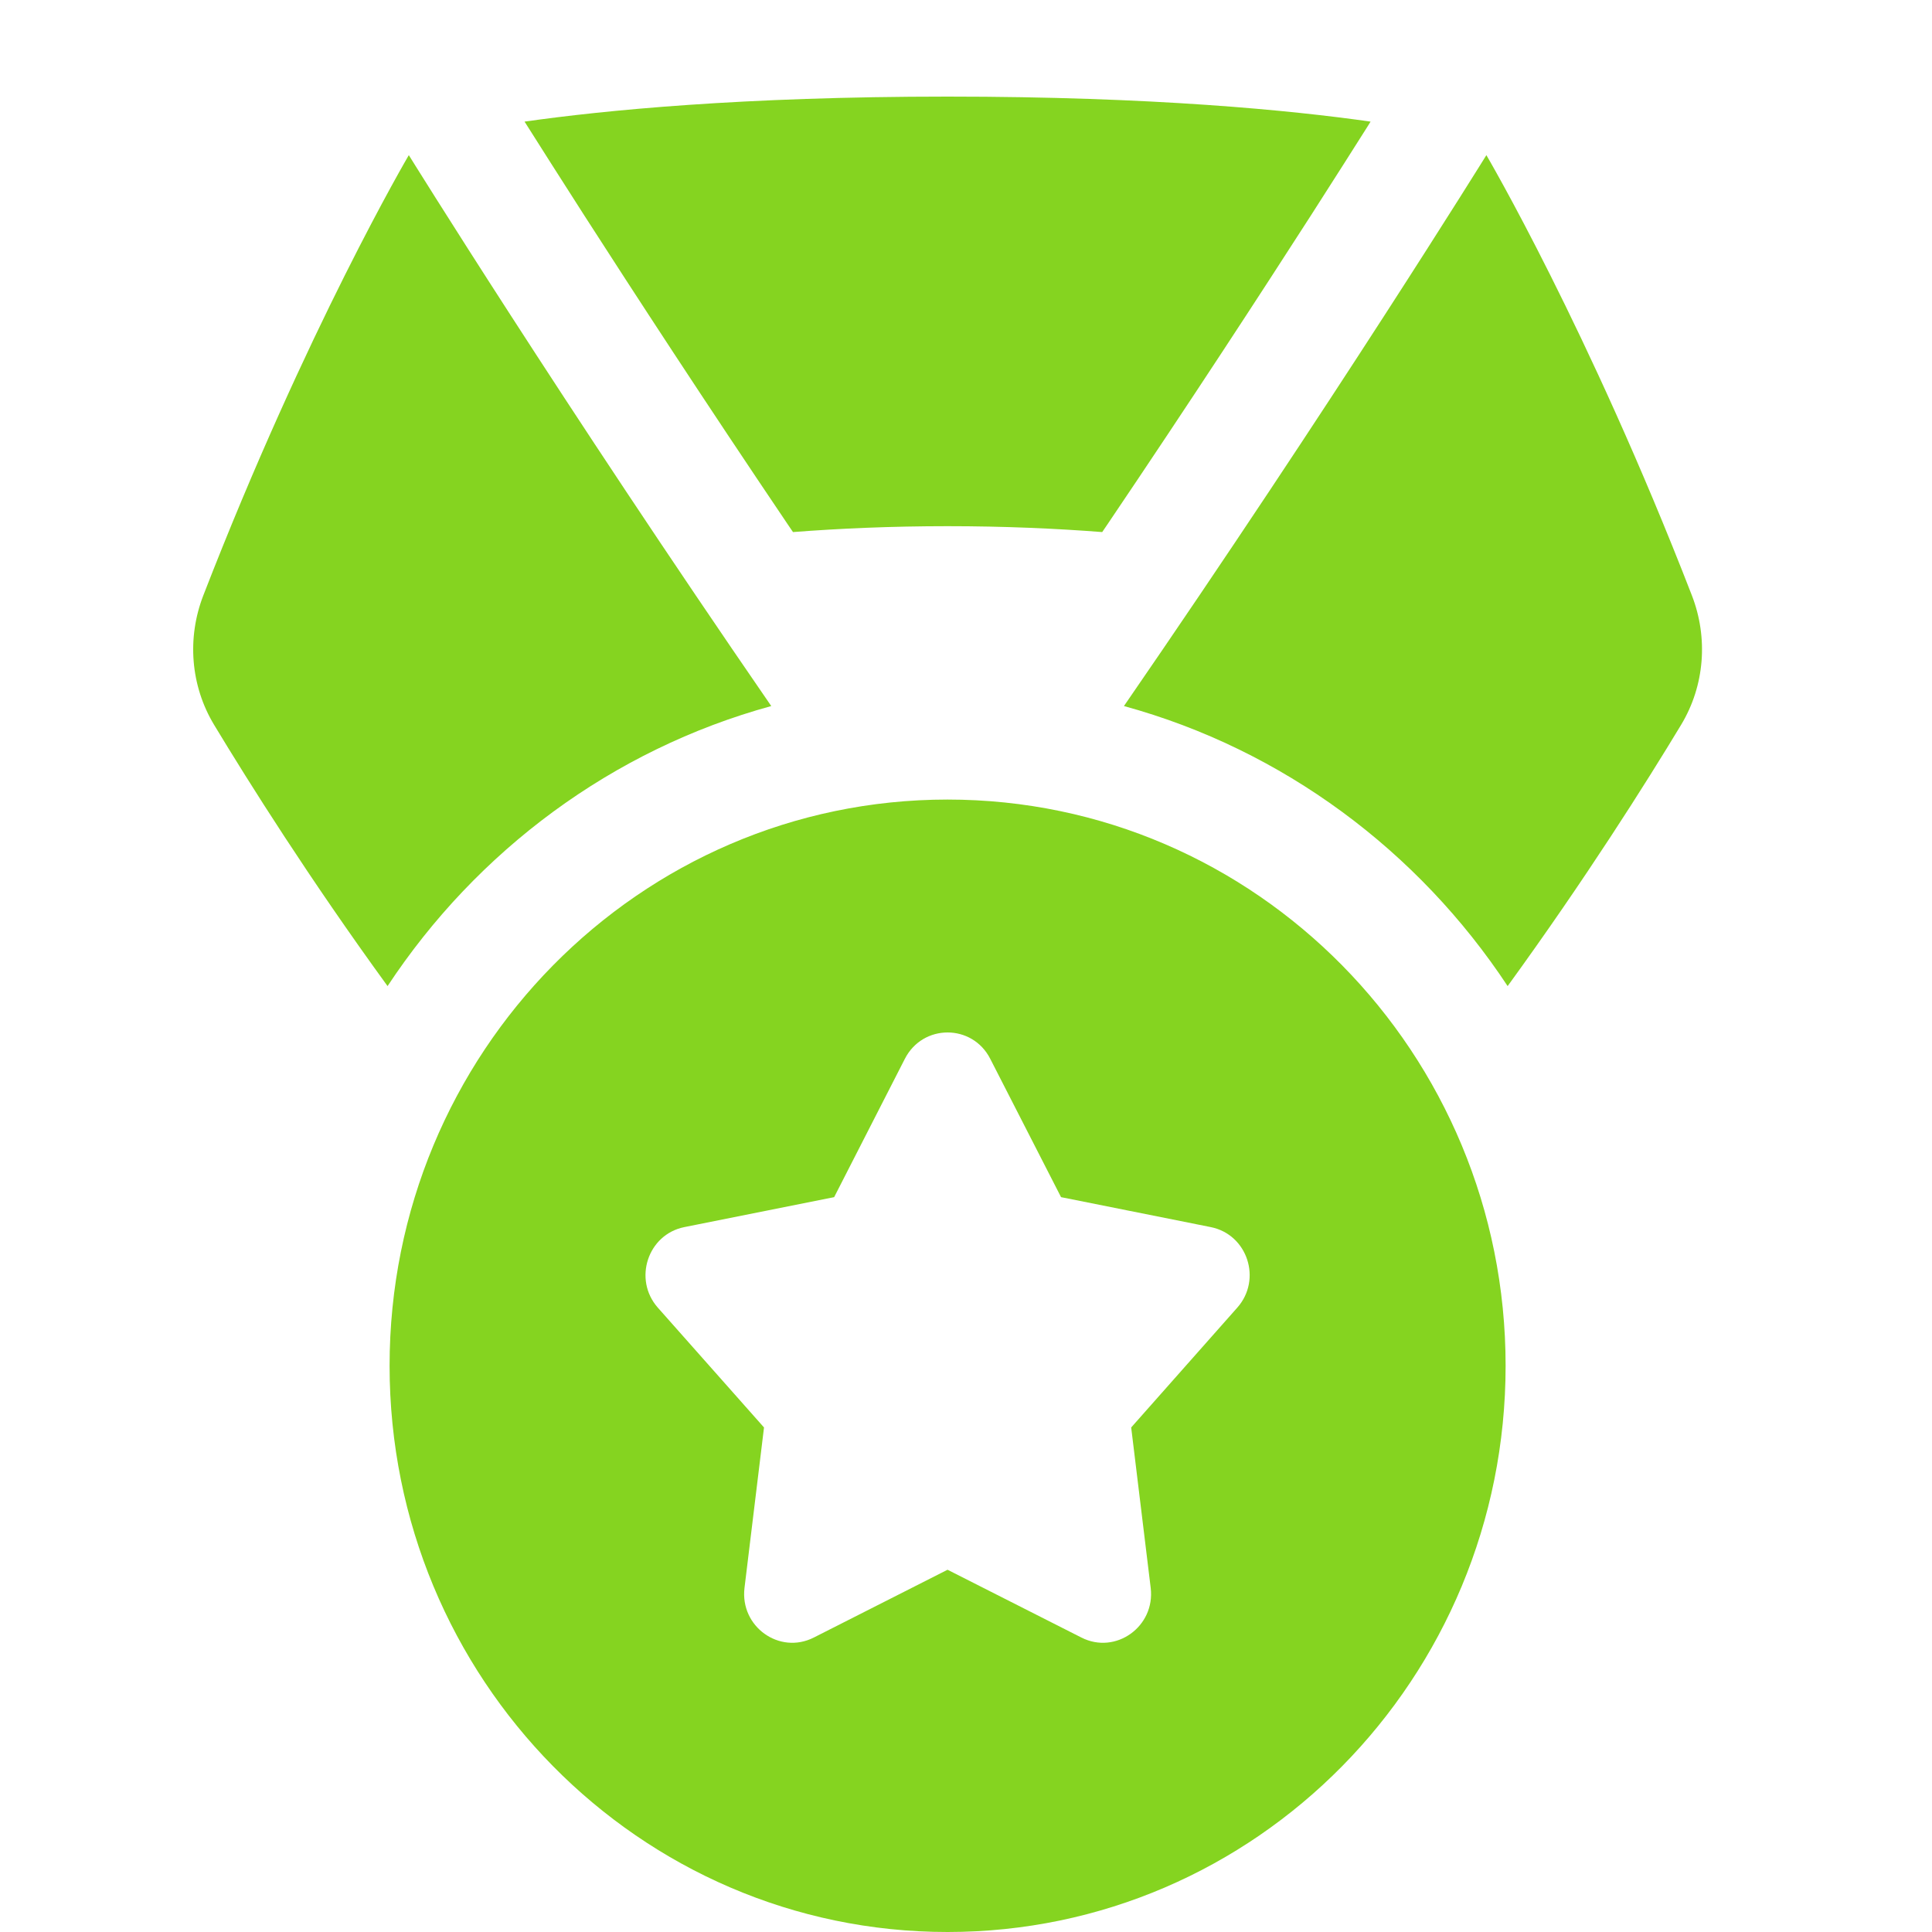
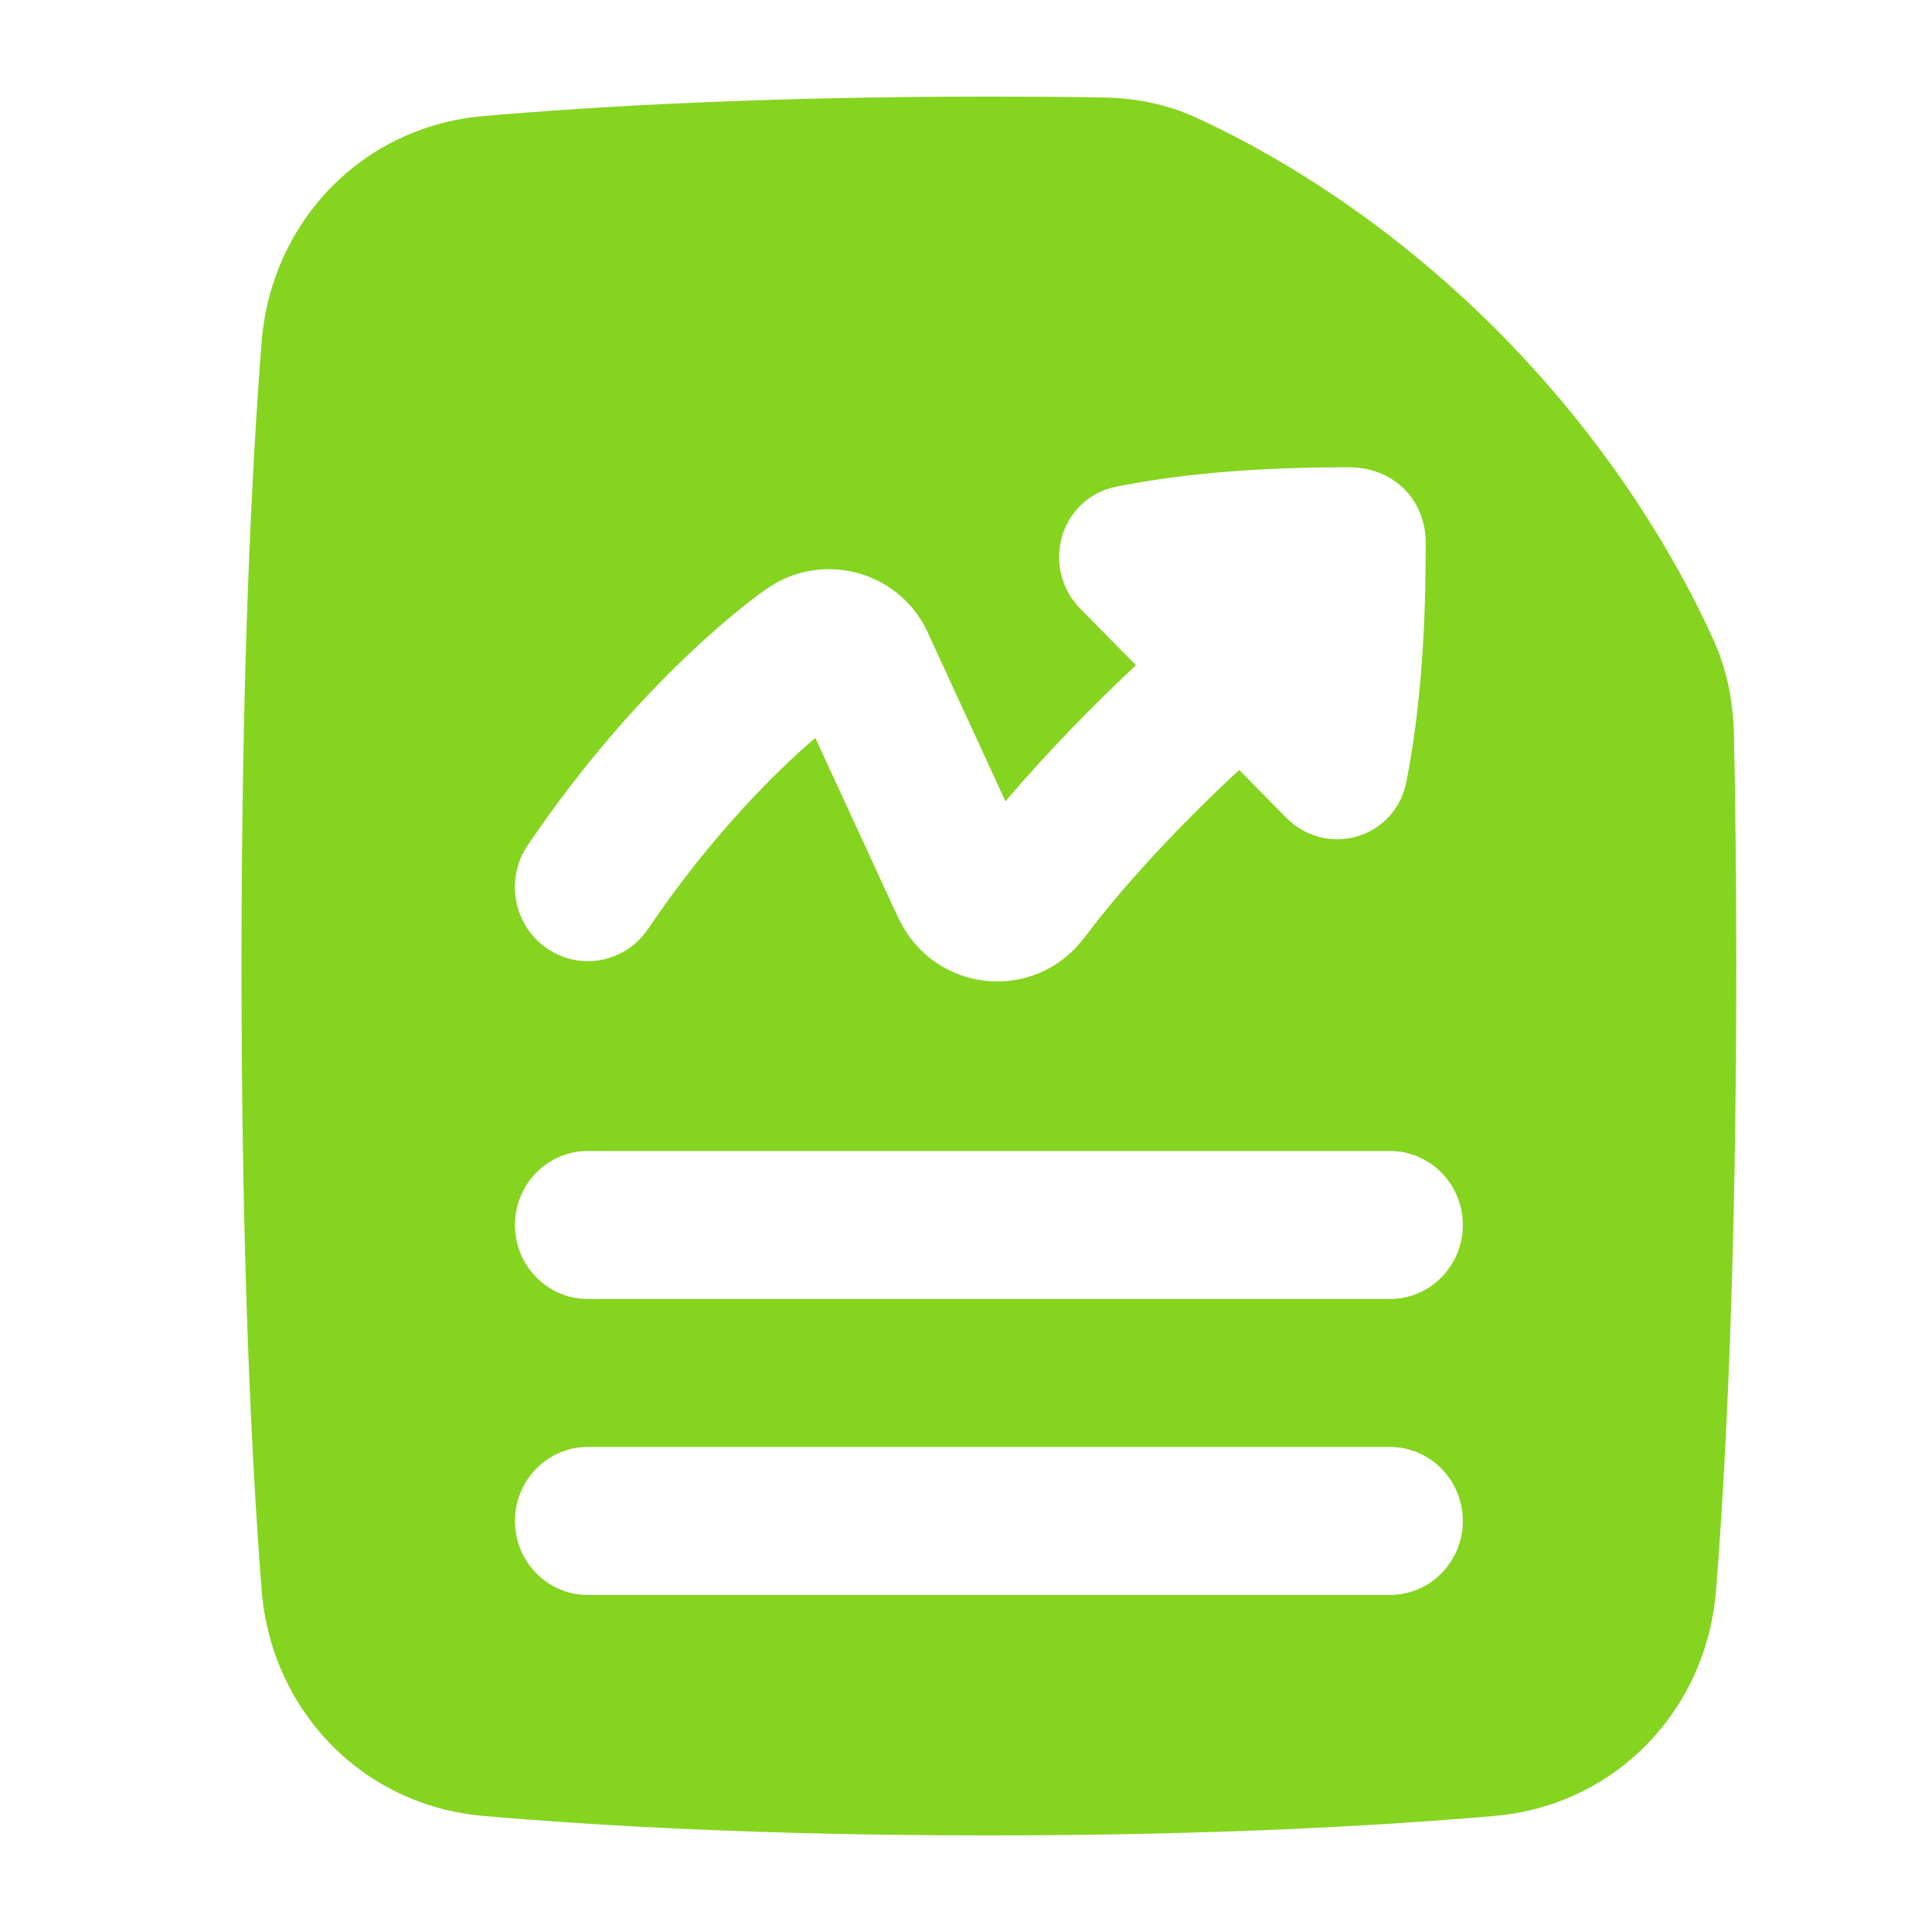
<svg xmlns="http://www.w3.org/2000/svg" width="20" height="20" viewBox="0 0 20 20" fill="none">
-   <path fill-rule="evenodd" clip-rule="evenodd" d="M14.188 1.259L14.166 1.295C14.028 1.513 13.826 1.832 13.57 2.231C13.057 3.029 12.328 4.149 11.463 5.43L11.41 5.508C10.933 5.471 10.395 5.447 9.809 5.447C9.223 5.447 8.686 5.471 8.209 5.508L8.156 5.43C7.291 4.149 6.562 3.029 6.049 2.231C5.793 1.832 5.591 1.513 5.453 1.295L5.43 1.259C6.25 1.142 7.682 1 9.809 1C11.937 1 13.369 1.142 14.188 1.259ZM2.216 7.503C1.972 7.098 1.934 6.604 2.105 6.163C3.176 3.401 4.232 1.606 4.232 1.606C4.232 1.606 5.81 4.152 7.984 7.309C6.339 7.76 4.936 8.807 4.012 10.208C3.201 9.092 2.582 8.109 2.216 7.503ZM15.607 10.208C16.417 9.092 17.037 8.109 17.403 7.503C17.647 7.098 17.685 6.604 17.514 6.163C16.443 3.401 15.387 1.606 15.387 1.606C15.387 1.606 13.809 4.152 11.635 7.309C13.28 7.76 14.683 8.808 15.607 10.208ZM9.809 8.277C6.619 8.277 4.033 10.901 4.033 14.138C4.033 17.376 6.619 20 9.809 20C13 20 15.586 17.376 15.586 14.138C15.586 10.901 13 8.277 9.809 8.277ZM10.251 10.961L10.984 12.393L12.534 12.703C12.914 12.779 13.067 13.245 12.808 13.537L11.71 14.777L11.912 16.438C11.96 16.838 11.55 17.132 11.195 16.952L9.809 16.25L8.424 16.952C8.068 17.132 7.659 16.838 7.707 16.438L7.909 14.777L6.81 13.537C6.552 13.245 6.705 12.779 7.084 12.703L8.635 12.393L9.367 10.961C9.553 10.597 10.066 10.597 10.251 10.961Z" fill="#85D420" />
+   <path fill-rule="evenodd" clip-rule="evenodd" d="M5.001 1.202C6.148 1.102 7.893 1 10.237 1C10.65 1 11.045 1.003 11.421 1.009C11.731 1.014 12.058 1.07 12.37 1.212C13.014 1.504 14.28 2.184 15.543 3.466C16.771 4.712 17.439 5.96 17.74 6.629C17.885 6.951 17.944 7.289 17.95 7.611C17.965 8.331 17.974 9.126 17.974 10C17.974 13.066 17.867 15.161 17.765 16.456C17.667 17.715 16.714 18.691 15.473 18.798C14.326 18.898 12.58 19 10.237 19C7.893 19 6.148 18.898 5.001 18.798C3.76 18.691 2.807 17.715 2.708 16.456C2.607 15.161 2.5 13.066 2.5 10C2.5 6.934 2.607 4.839 2.708 3.544C2.807 2.285 3.76 1.309 5.001 1.202ZM6.085 11.915C5.668 11.915 5.331 12.258 5.331 12.681C5.331 13.104 5.668 13.447 6.085 13.447H14.388C14.805 13.447 15.143 13.104 15.143 12.681C15.143 12.258 14.805 11.915 14.388 11.915H6.085ZM5.331 15.745C5.331 15.322 5.668 14.979 6.085 14.979H14.388C14.805 14.979 15.143 15.322 15.143 15.745C15.143 16.168 14.805 16.511 14.388 16.511H6.085C5.668 16.511 5.331 16.168 5.331 15.745ZM11.551 5.039C12.341 4.881 13.158 4.838 13.962 4.837C14.398 4.835 14.76 5.145 14.759 5.628C14.759 6.45 14.717 7.285 14.559 8.092C14.509 8.35 14.339 8.541 14.129 8.63C13.866 8.741 13.542 8.696 13.314 8.464L12.828 7.97C12.802 7.994 12.777 8.018 12.751 8.042C12.288 8.478 11.721 9.057 11.26 9.661L11.255 9.669L11.21 9.725C10.693 10.386 9.674 10.275 9.307 9.517L9.275 9.45L9.271 9.441L9.269 9.437L8.44 7.638C8.05 7.974 7.379 8.625 6.708 9.617C6.472 9.966 6.002 10.055 5.658 9.815C5.314 9.575 5.227 9.099 5.463 8.75C6.623 7.036 7.8 6.191 7.926 6.103L7.929 6.101C8.516 5.683 9.35 5.913 9.629 6.603L10.409 8.296C10.856 7.766 11.335 7.286 11.724 6.919L11.759 6.886L11.185 6.303C10.977 6.093 10.921 5.801 10.995 5.55C11.068 5.306 11.266 5.097 11.551 5.039Z" fill="#85D420" />
</svg>
